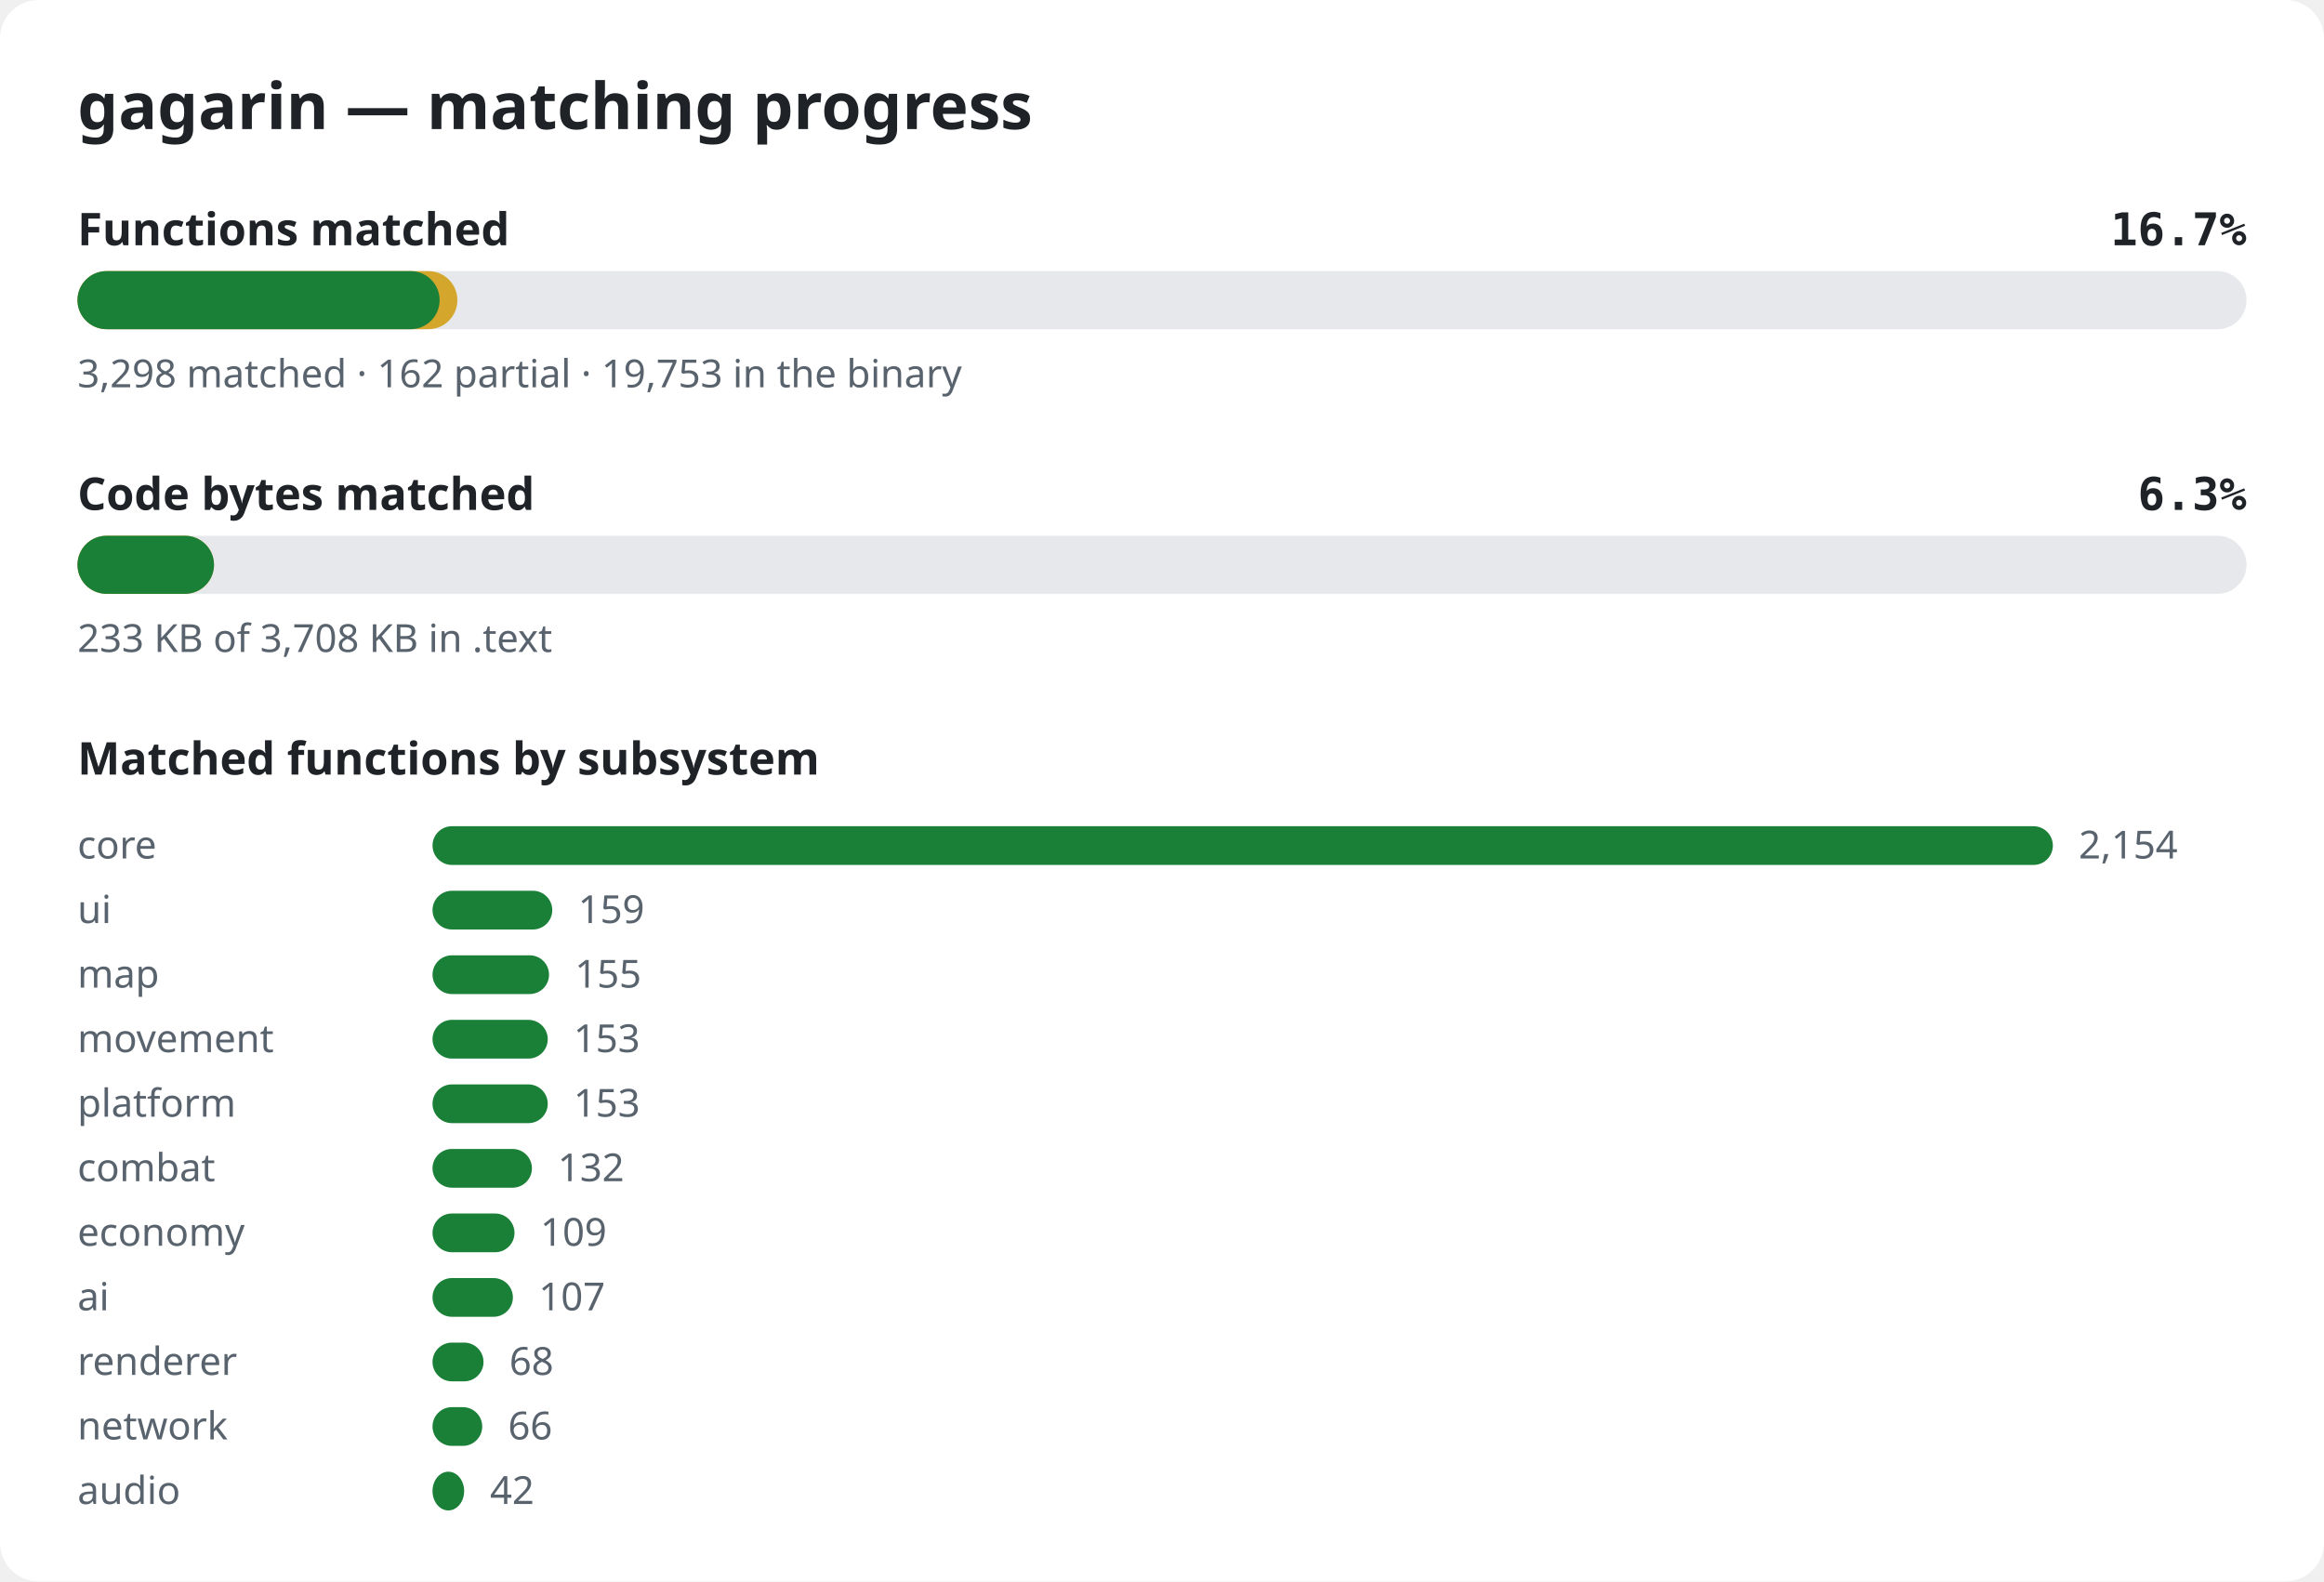
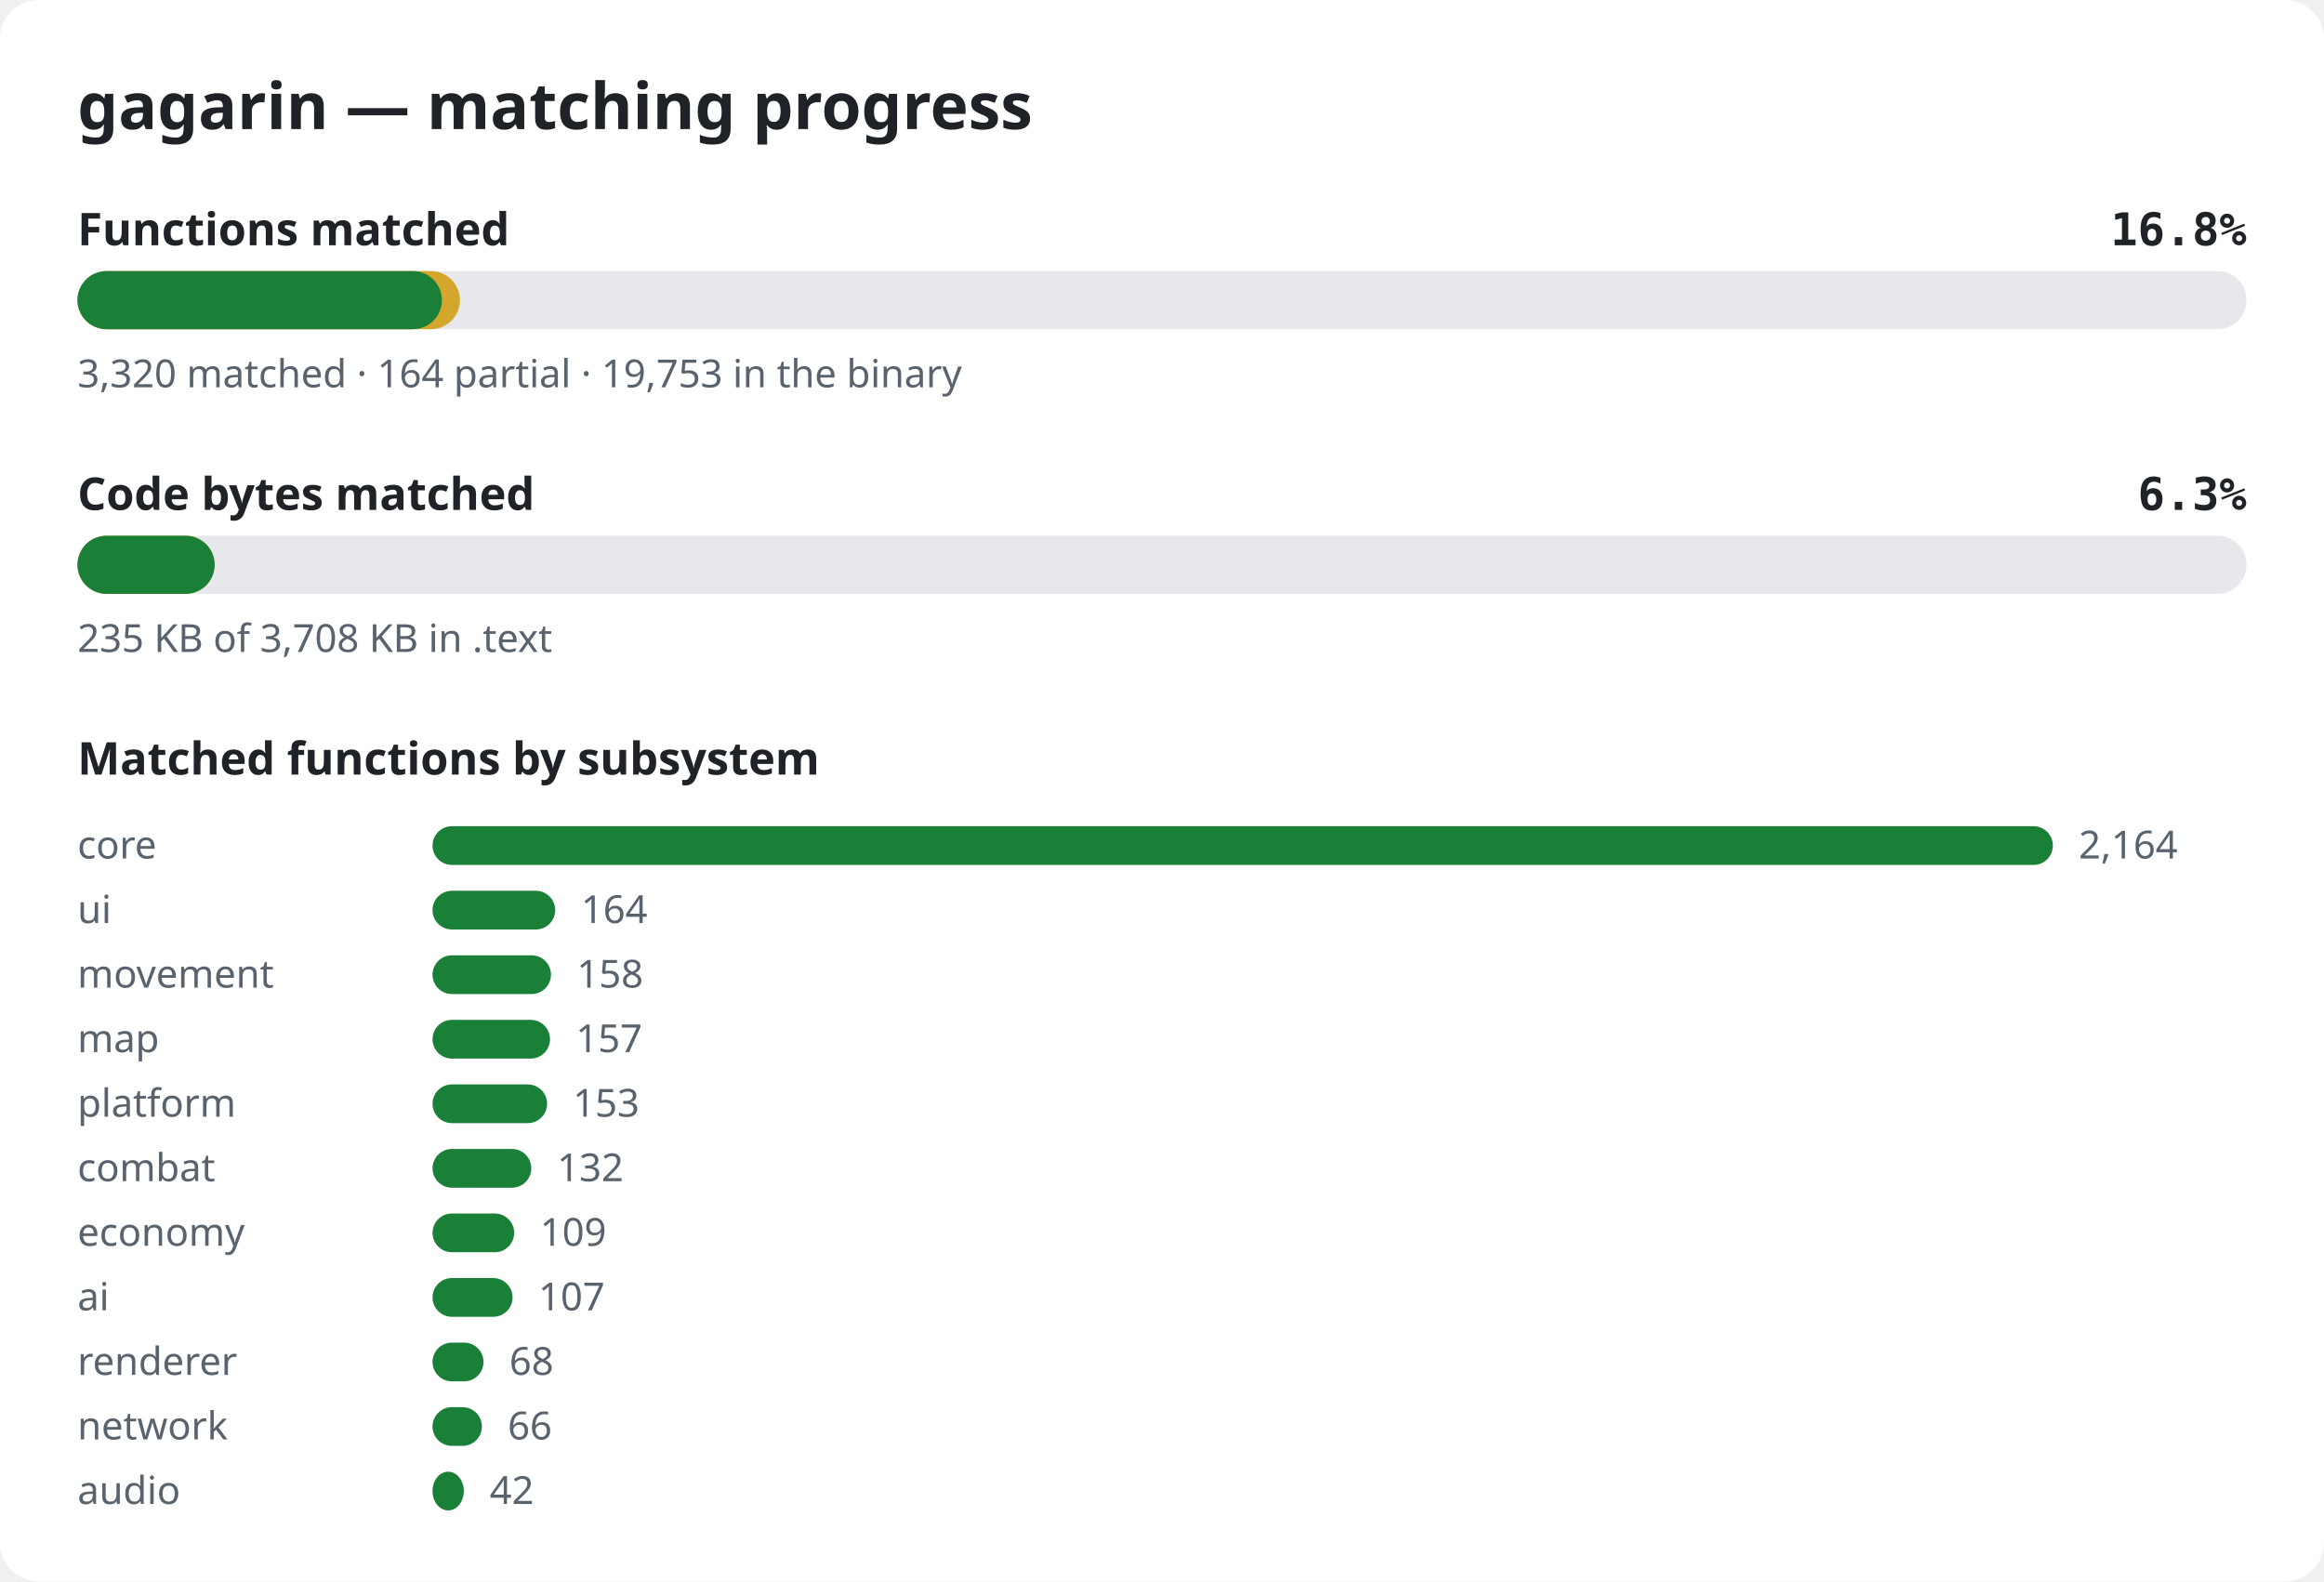
<svg xmlns="http://www.w3.org/2000/svg" width="720" height="490" viewBox="0 0 720 490" role="img" aria-label="gagarin matching progress">
  <style>.bg{fill:#ffffff}.title{font:600 20px sans-serif;fill:#1f2328}.label{font:600 14px sans-serif;fill:#1f2328}.pct{font:600 14px monospace;fill:#1f2328}.note{font:12px sans-serif;fill:#59636e}.track{fill:#e6e8eb}.done{fill:#1a7f37}.partial{fill:#d4a72c}@media (prefers-color-scheme: dark){.bg{fill:#0d1117}.title,.label,.pct{fill:#e6edf3}.note{fill:#9198a1}.track{fill:#262c36}.done{fill:#3fb950}.partial{fill:#d29922}}</style>
  <rect width="720" height="490" rx="12" class="bg" />
  <text x="24" y="40" class="title">gagarin — matching progress</text>
  <text x="24" y="76" class="label">Functions matched</text>
-   <text x="696" y="76" class="pct" text-anchor="end">16.7%</text>
+   <text x="696" y="76" class="pct" text-anchor="end">16.8%</text>
  <rect x="24" y="84" width="672" height="18" rx="9" class="track" />
-   <rect x="24" y="84" width="117.7" height="18" rx="9" class="partial" />
-   <rect x="24" y="84" width="112.2" height="18" rx="9" class="done" />
-   <text x="24" y="120" class="note">3,298 matched · 162 partial · 19,753 in the binary</text>
+   <rect x="24" y="84" width="118.5" height="18" rx="9" class="partial" />
+   <rect x="24" y="84" width="112.9" height="18" rx="9" class="done" />
+   <text x="24" y="120" class="note">3,320 matched · 164 partial · 19,753 in the binary</text>
  <text x="24" y="158" class="label">Code bytes matched</text>
  <text x="696" y="158" class="pct" text-anchor="end">6.3%</text>
  <rect x="24" y="166" width="672" height="18" rx="9" class="track" />
-   <rect x="24" y="166" width="42.3" height="18" rx="9" class="partial" />
-   <rect x="24" y="166" width="42.3" height="18" rx="9" class="done" />
-   <text x="24" y="202" class="note">233 KB of 3,708 KB in .text</text>
+   <rect x="24" y="166" width="42.5" height="18" rx="9" class="partial" />
+   <rect x="24" y="166" width="42.5" height="18" rx="9" class="done" />
+   <text x="24" y="202" class="note">235 KB of 3,708 KB in .text</text>
  <text x="24" y="240" class="label">Matched functions by subsystem</text>
  <text x="24" y="266" class="note">core</text>
  <rect x="134" y="256" width="502.0" height="12" rx="6" class="done" />
-   <text x="644.0" y="266" class="note">2,154</text>
+   <text x="644.0" y="266" class="note">2,164</text>
  <text x="24" y="286" class="note">ui</text>
-   <rect x="134" y="276" width="37.1" height="12" rx="6" class="done" />
-   <text x="179.1" y="286" class="note">159</text>
-   <text x="24" y="306" class="note">map</text>
-   <rect x="134" y="296" width="36.1" height="12" rx="6" class="done" />
-   <text x="178.1" y="306" class="note">155</text>
-   <text x="24" y="326" class="note">movement</text>
-   <rect x="134" y="316" width="35.7" height="12" rx="6" class="done" />
-   <text x="177.7" y="326" class="note">153</text>
+   <rect x="134" y="276" width="38.0" height="12" rx="6" class="done" />
+   <text x="180.0" y="286" class="note">164</text>
+   <text x="24" y="306" class="note">movement</text>
+   <rect x="134" y="296" width="36.7" height="12" rx="6" class="done" />
+   <text x="178.7" y="306" class="note">158</text>
+   <text x="24" y="326" class="note">map</text>
+   <rect x="134" y="316" width="36.4" height="12" rx="6" class="done" />
+   <text x="178.4" y="326" class="note">157</text>
  <text x="24" y="346" class="note">platform</text>
-   <rect x="134" y="336" width="35.7" height="12" rx="6" class="done" />
-   <text x="177.7" y="346" class="note">153</text>
+   <rect x="134" y="336" width="35.5" height="12" rx="6" class="done" />
+   <text x="177.5" y="346" class="note">153</text>
  <text x="24" y="366" class="note">combat</text>
-   <rect x="134" y="356" width="30.8" height="12" rx="6" class="done" />
-   <text x="172.8" y="366" class="note">132</text>
+   <rect x="134" y="356" width="30.6" height="12" rx="6" class="done" />
+   <text x="172.6" y="366" class="note">132</text>
  <text x="24" y="386" class="note">economy</text>
-   <rect x="134" y="376" width="25.4" height="12" rx="6" class="done" />
-   <text x="167.4" y="386" class="note">109</text>
+   <rect x="134" y="376" width="25.3" height="12" rx="6" class="done" />
+   <text x="167.3" y="386" class="note">109</text>
  <text x="24" y="406" class="note">ai</text>
-   <rect x="134" y="396" width="24.9" height="12" rx="6" class="done" />
-   <text x="166.9" y="406" class="note">107</text>
+   <rect x="134" y="396" width="24.8" height="12" rx="6" class="done" />
+   <text x="166.8" y="406" class="note">107</text>
  <text x="24" y="426" class="note">renderer</text>
  <rect x="134" y="416" width="15.8" height="12" rx="6" class="done" />
  <text x="157.8" y="426" class="note">68</text>
  <text x="24" y="446" class="note">network</text>
-   <rect x="134" y="436" width="15.4" height="12" rx="6" class="done" />
-   <text x="157.4" y="446" class="note">66</text>
+   <rect x="134" y="436" width="15.3" height="12" rx="6" class="done" />
+   <text x="157.3" y="446" class="note">66</text>
  <text x="24" y="466" class="note">audio</text>
-   <rect x="134" y="456" width="9.8" height="12" rx="6" class="done" />
-   <text x="151.8" y="466" class="note">42</text>
+   <rect x="134" y="456" width="9.7" height="12" rx="6" class="done" />
+   <text x="151.7" y="466" class="note">42</text>
</svg>
